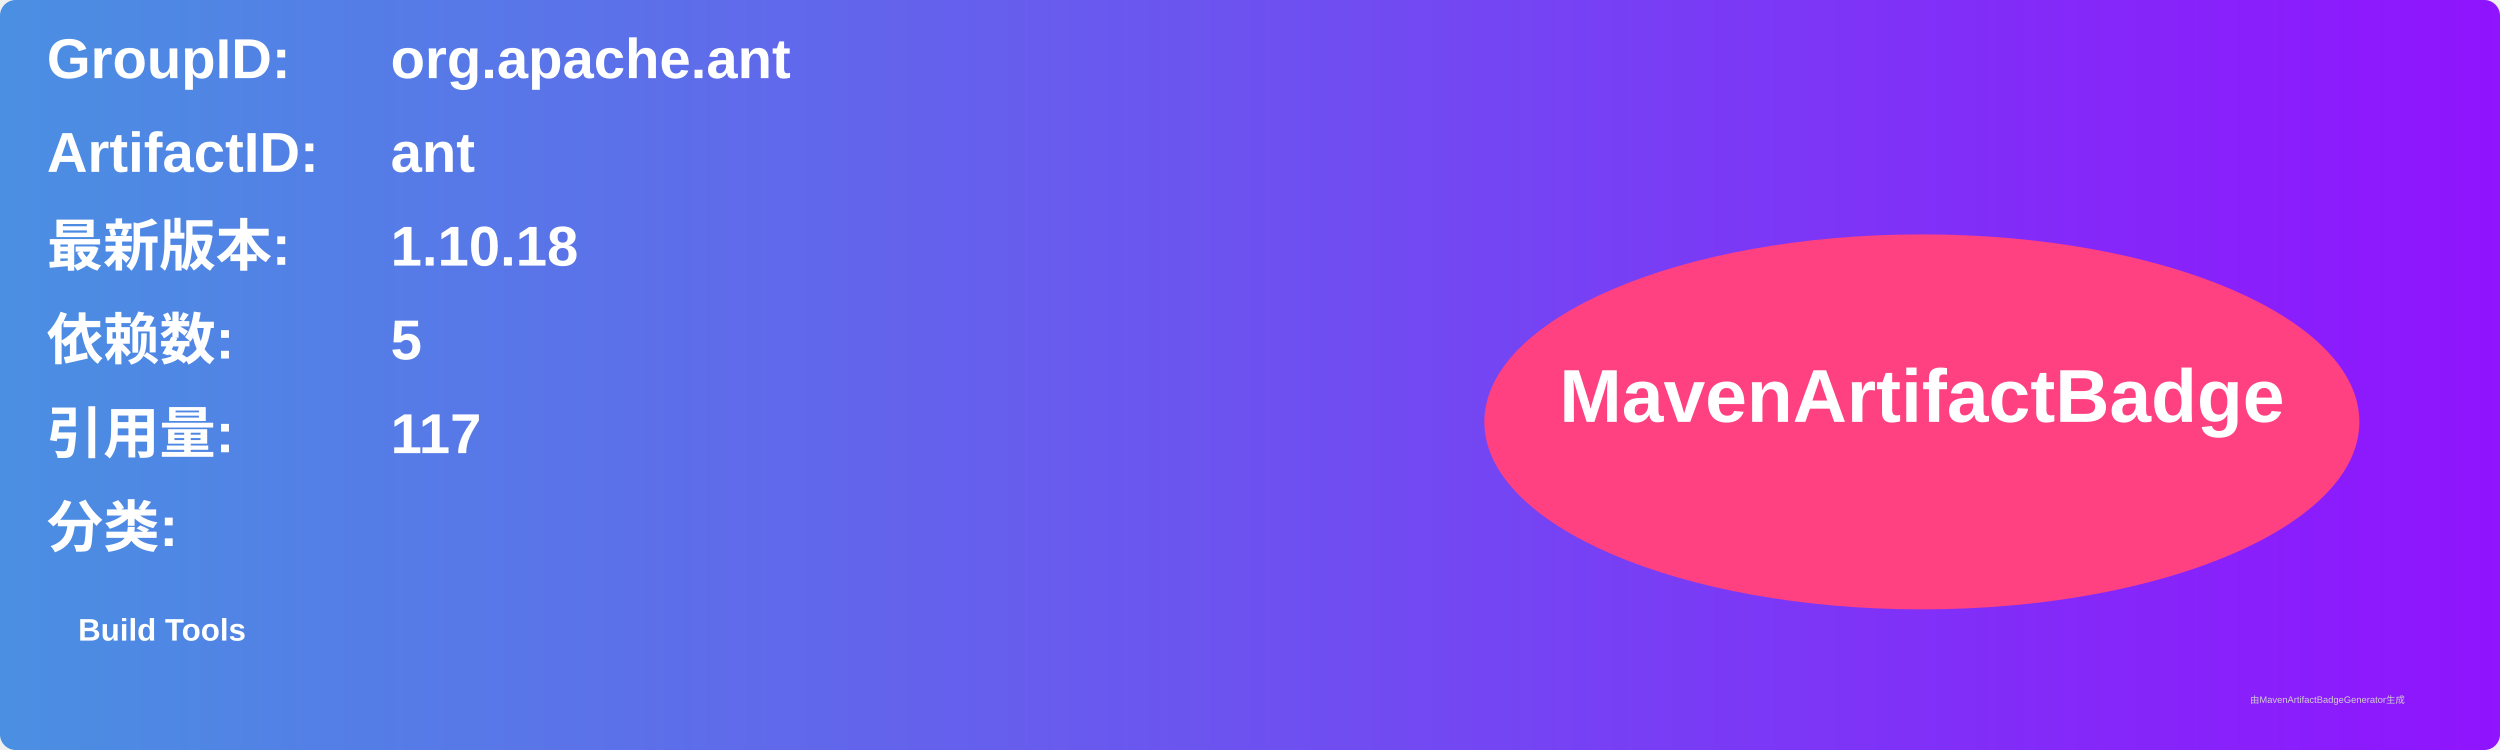
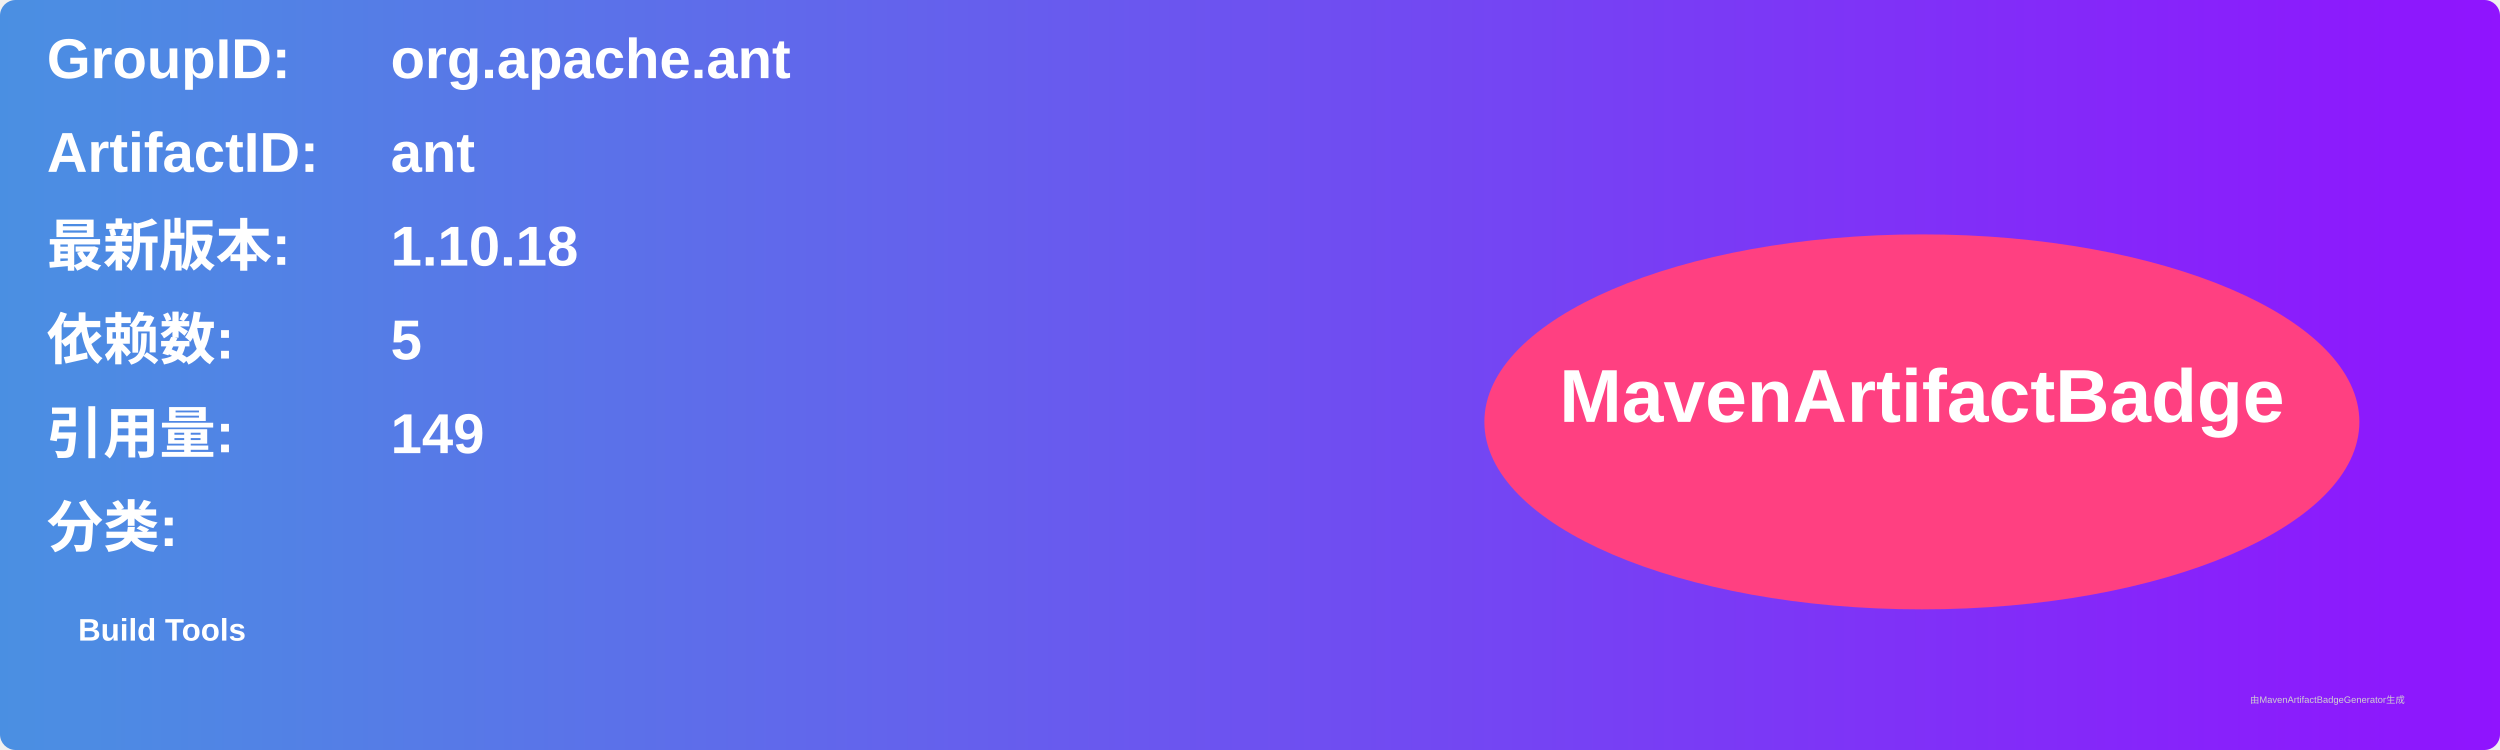
<svg xmlns="http://www.w3.org/2000/svg" width="800" height="240" viewBox="0 0 800 240">
  <linearGradient id="grad" x1="0%" y1="0%" x2="100%" y2="0%">
    <stop offset="0%" stop-color="#4a90e2" />
    <stop offset="100%" stop-color="#9013fe" />
  </linearGradient>
  <rect width="100%" height="100%" rx="5" ry="5" fill="url(#grad)" />
  <g transform="translate(15, 15)">
    <text x="0" y="10" font-family="Arial" font-size="18" fill="white" font-weight="bold" width="260">GroupID:</text>
    <text x="110" y="10" font-family="Arial" font-size="18" fill="white" font-weight="bold" width="460">org.apache.ant</text>
    <text x="0" y="40" font-family="Arial" font-size="18" fill="white" font-weight="bold" width="260">ArtifactID:</text>
    <text x="110" y="40" font-family="Arial" font-size="18" fill="white" font-weight="bold" width="460">ant</text>
    <text x="0" y="70" font-family="Arial" font-size="18" fill="white" font-weight="bold">最新版本:</text>
    <text x="110" y="70" font-family="Arial" font-size="18" fill="white" font-weight="bold">
      <tspan font-weight="bold">1.10.18</tspan>
    </text>
    <text x="0" y="100" font-family="Arial" font-size="18" fill="white" font-weight="bold">依赖数: </text>
    <text x="110" y="100" font-family="Arial" font-size="18" fill="white">
      <tspan font-weight="bold">5</tspan>
    </text>
    <text x="0" y="130" font-family="Arial" font-size="18" fill="white" font-weight="bold">引用量: </text>
    <text x="110" y="130" font-family="Arial" font-size="18" fill="white">
-       <tspan font-weight="bold">117</tspan>
+       <tspan font-weight="bold">149</tspan>
    </text>
    <text x="0" y="160" font-family="Arial" font-size="18" fill="white" font-weight="bold">分类:</text>
    <text x="10" y="190" font-family="Arial" font-size="10" fill="white">
      <tspan font-weight="bold">Build Tools</tspan>
    </text>
    <ellipse cx="600" cy="120" rx="140" ry="60" fill="#ff4081" />
    <text x="600" y="120" text-anchor="middle" font-family="Arial" font-size="24" fill="white" font-weight="bold">MavenArtifactBadge</text>
  </g>
  <text x="720" y="225" font-family="Arial" font-size="3" fill="#d0d0d0">由MavenArtifactBadgeGenerator生成</text>
</svg>
